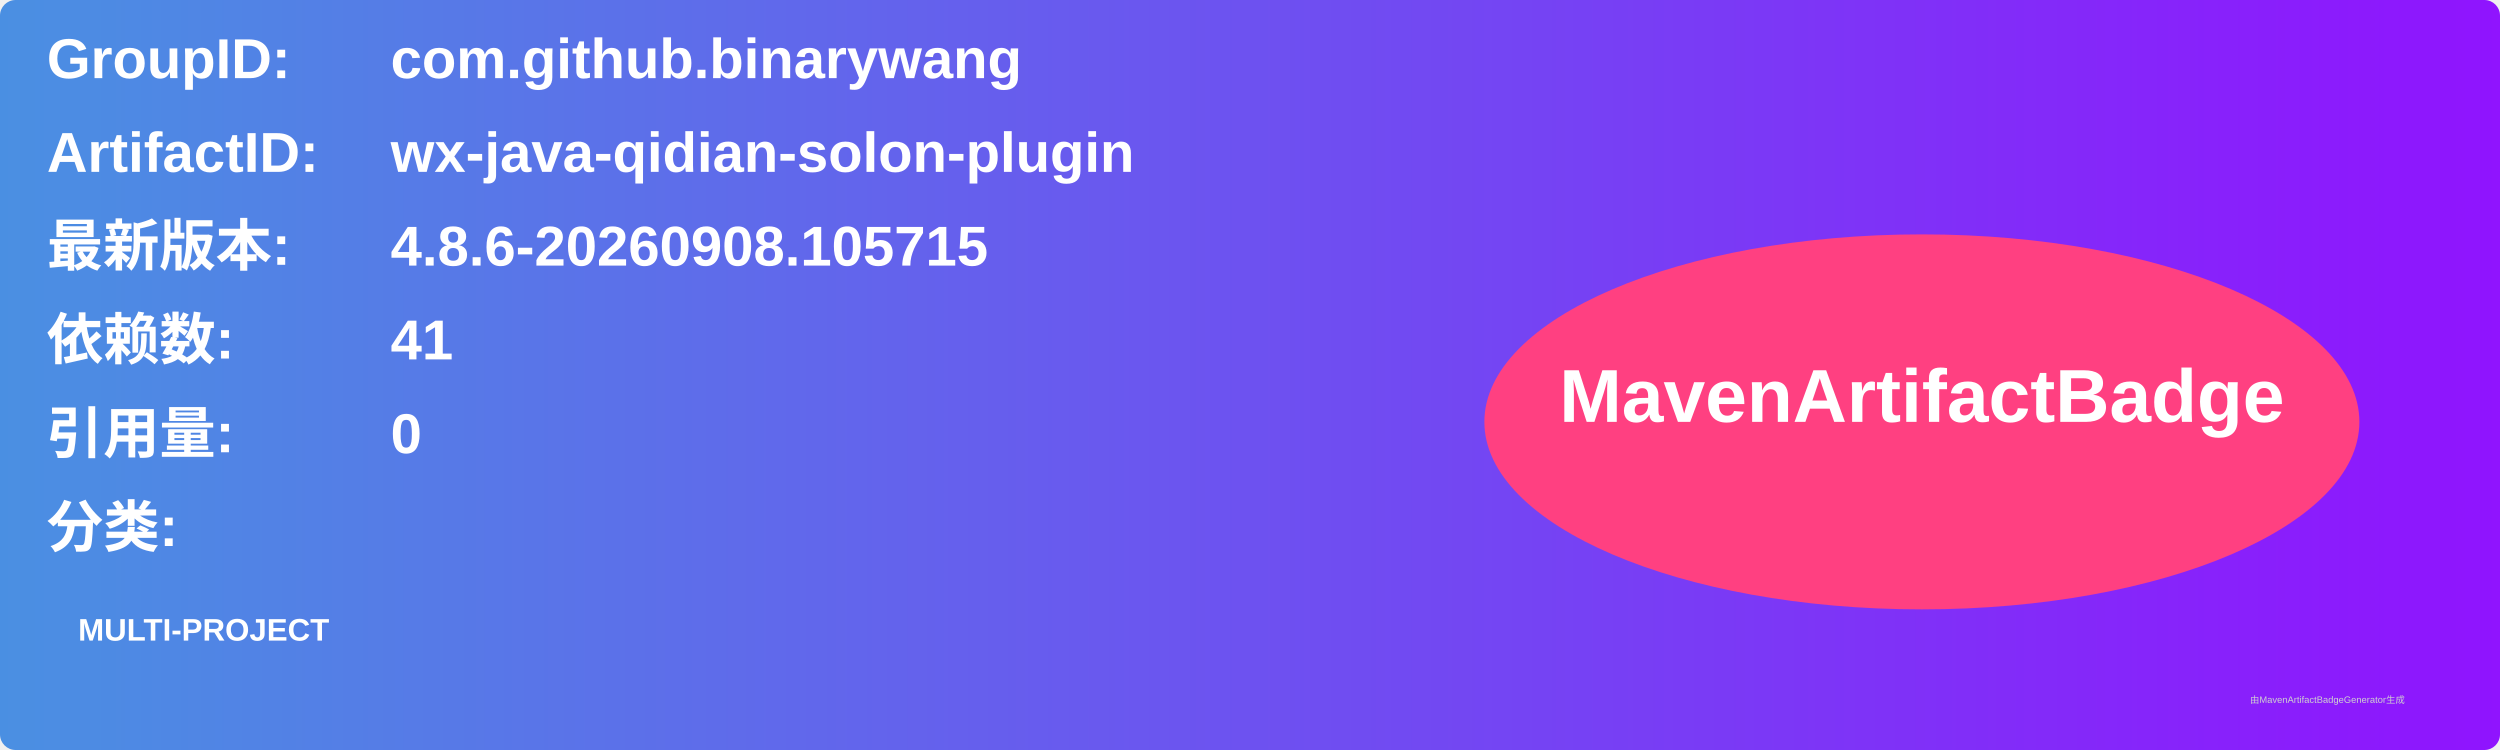
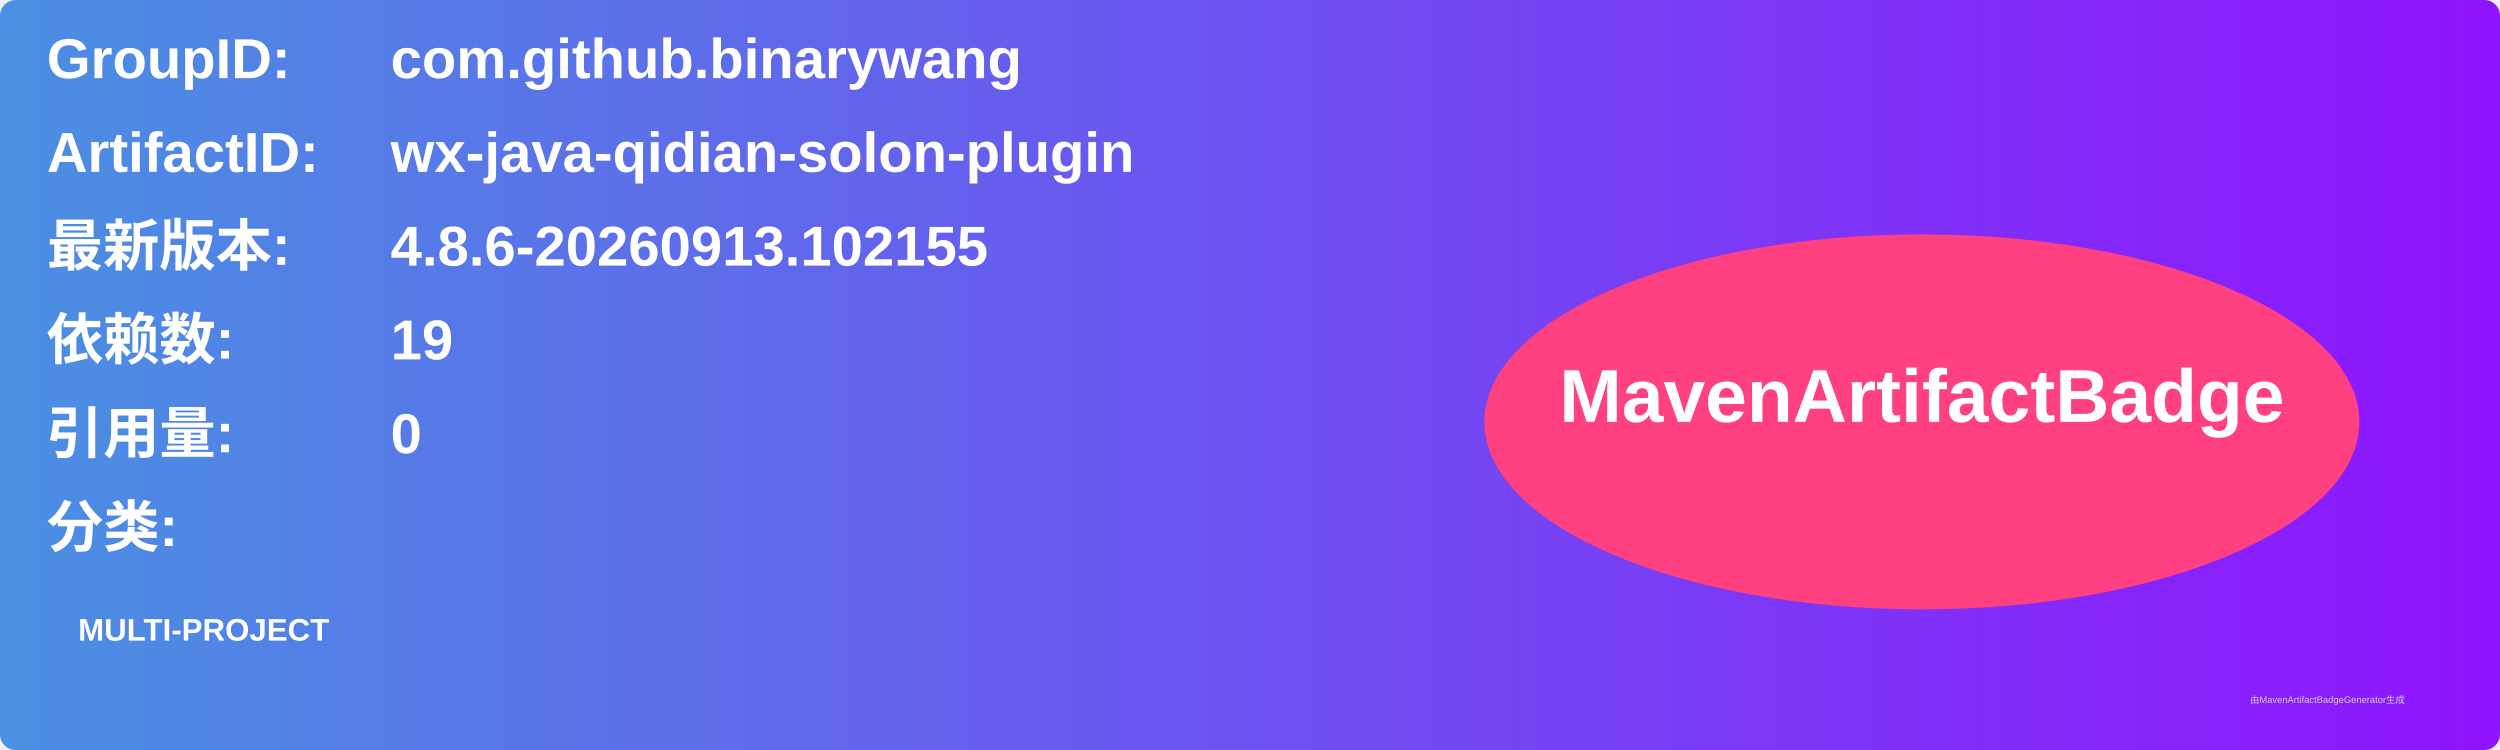
<svg xmlns="http://www.w3.org/2000/svg" width="800" height="240" viewBox="0 0 800 240">
  <linearGradient id="grad" x1="0%" y1="0%" x2="100%" y2="0%">
    <stop offset="0%" stop-color="#4a90e2" />
    <stop offset="100%" stop-color="#9013fe" />
  </linearGradient>
  <rect width="100%" height="100%" rx="5" ry="5" fill="url(#grad)" />
  <g transform="translate(15, 15)">
    <text x="0" y="10" font-family="Arial" font-size="18" fill="white" font-weight="bold" width="260">GroupID:</text>
    <text x="110" y="10" font-family="Arial" font-size="18" fill="white" font-weight="bold" width="460">com.github.binarywang</text>
    <text x="0" y="40" font-family="Arial" font-size="18" fill="white" font-weight="bold" width="260">ArtifactID:</text>
    <text x="110" y="40" font-family="Arial" font-size="18" fill="white" font-weight="bold" width="460">wx-java-qidian-solon-plugin</text>
    <text x="0" y="70" font-family="Arial" font-size="18" fill="white" font-weight="bold">最新版本:</text>
    <text x="110" y="70" font-family="Arial" font-size="18" fill="white" font-weight="bold">
-       <tspan font-weight="bold">4.8.6-20260908.105715</tspan>
+       <tspan font-weight="bold">4.8.6-20260913.102155</tspan>
    </text>
    <text x="0" y="100" font-family="Arial" font-size="18" fill="white" font-weight="bold">依赖数: </text>
    <text x="110" y="100" font-family="Arial" font-size="18" fill="white">
-       <tspan font-weight="bold">41</tspan>
+       <tspan font-weight="bold">19</tspan>
    </text>
    <text x="0" y="130" font-family="Arial" font-size="18" fill="white" font-weight="bold">引用量: </text>
    <text x="110" y="130" font-family="Arial" font-size="18" fill="white">
      <tspan font-weight="bold">0</tspan>
    </text>
    <text x="0" y="160" font-family="Arial" font-size="18" fill="white" font-weight="bold">分类:</text>
    <text x="10" y="190" font-family="Arial" font-size="10" fill="white">
      <tspan font-weight="bold">MULTI-PROJECT</tspan>
    </text>
    <ellipse cx="600" cy="120" rx="140" ry="60" fill="#ff4081" />
    <text x="600" y="120" text-anchor="middle" font-family="Arial" font-size="24" fill="white" font-weight="bold">MavenArtifactBadge</text>
  </g>
  <text x="720" y="225" font-family="Arial" font-size="3" fill="#d0d0d0">由MavenArtifactBadgeGenerator生成</text>
</svg>
